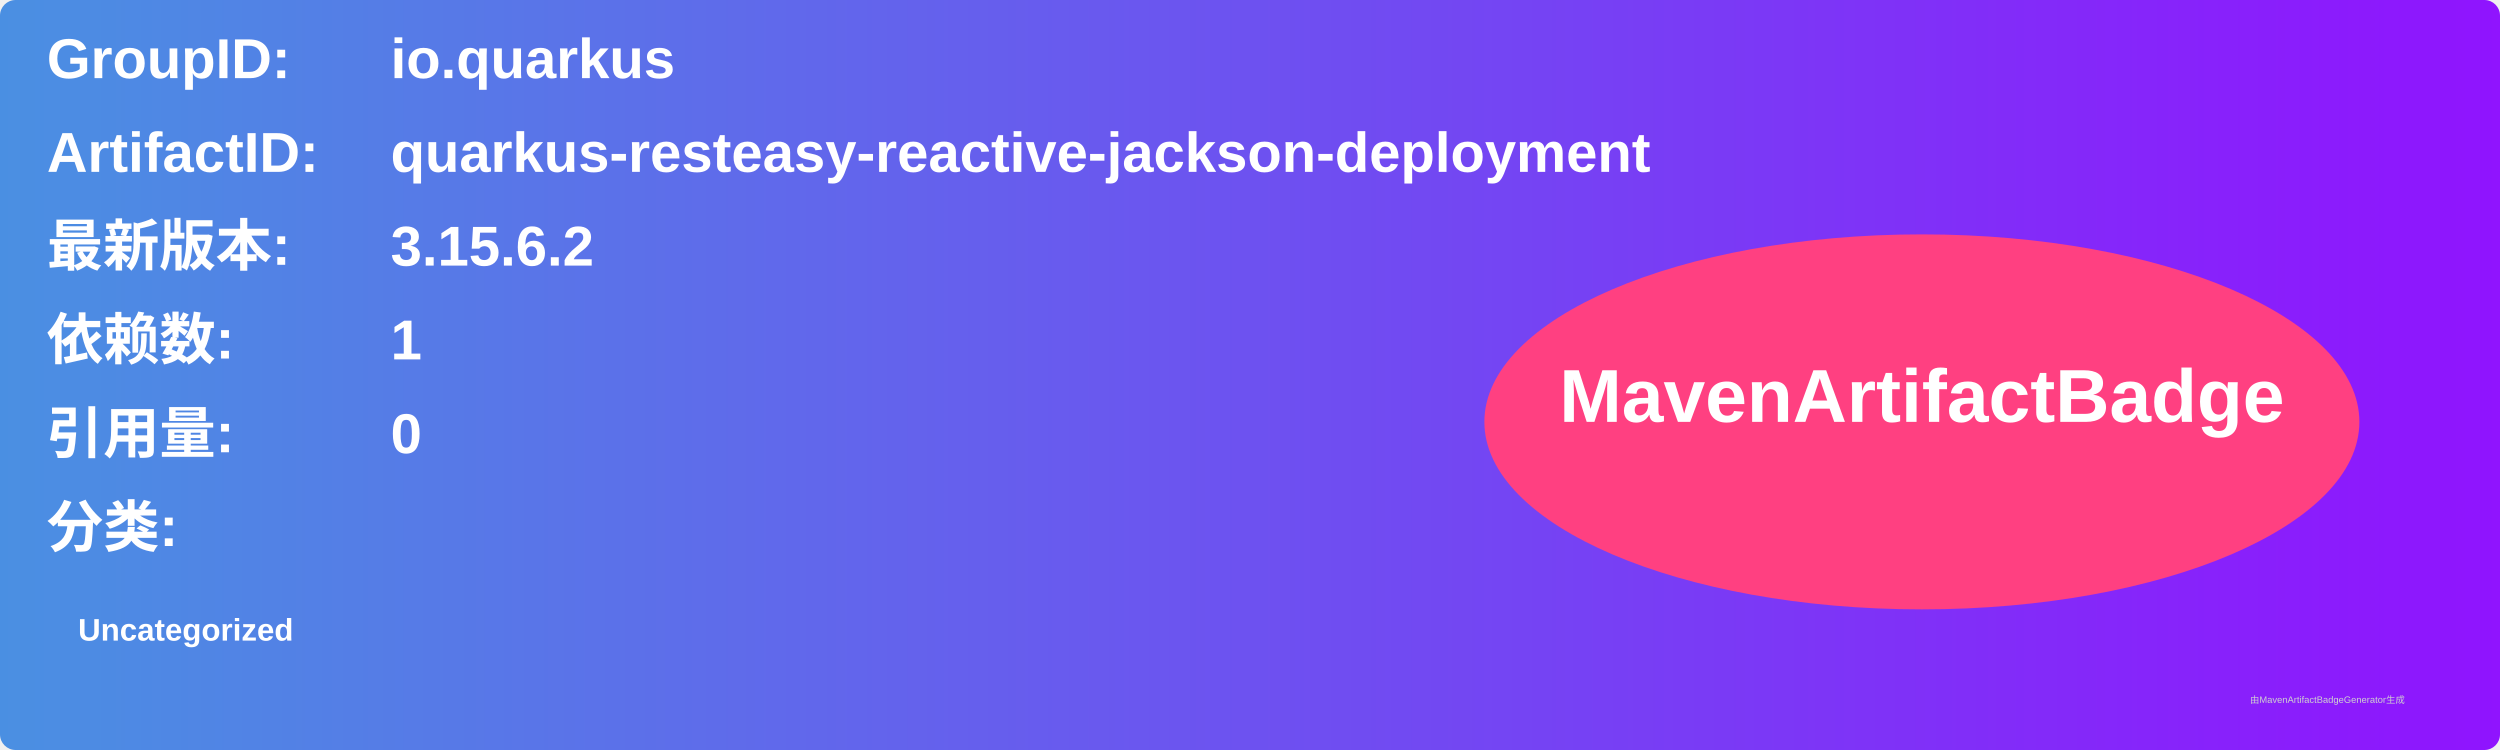
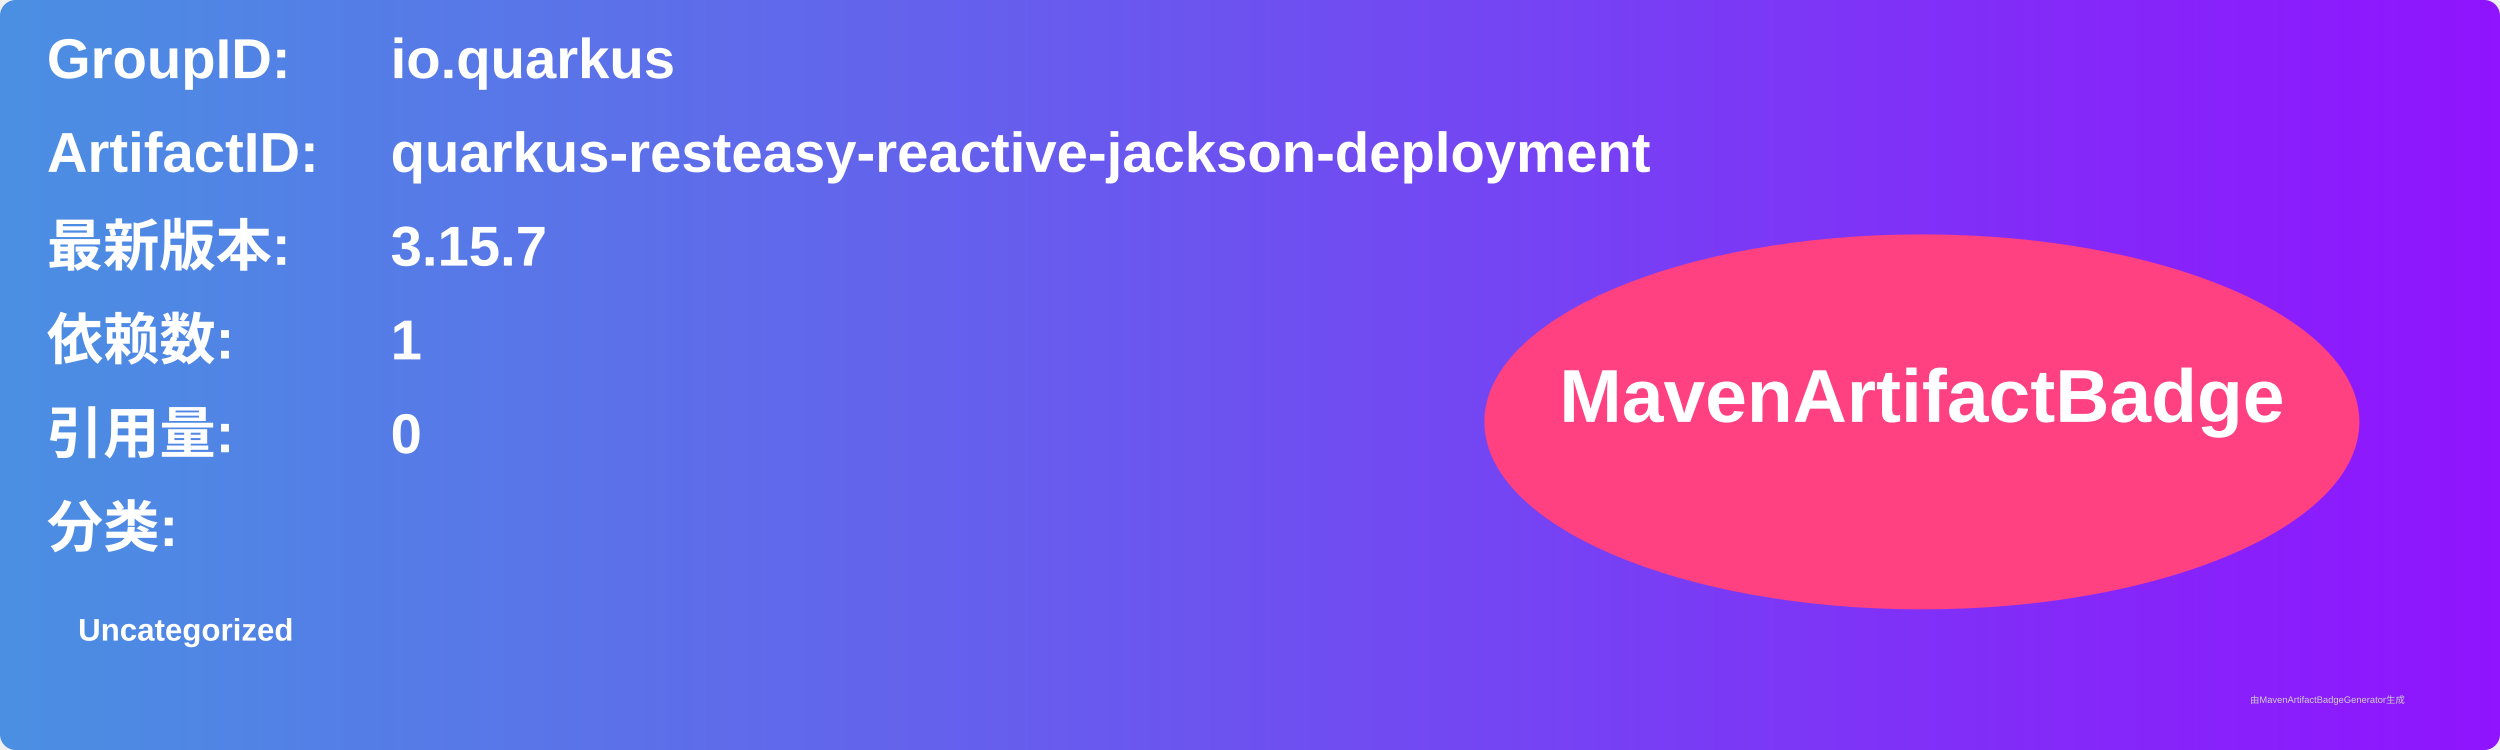
<svg xmlns="http://www.w3.org/2000/svg" width="800" height="240" viewBox="0 0 800 240">
  <linearGradient id="grad" x1="0%" y1="0%" x2="100%" y2="0%">
    <stop offset="0%" stop-color="#4a90e2" />
    <stop offset="100%" stop-color="#9013fe" />
  </linearGradient>
  <rect width="100%" height="100%" rx="5" ry="5" fill="url(#grad)" />
  <g transform="translate(15, 15)">
    <text x="0" y="10" font-family="Arial" font-size="18" fill="white" font-weight="bold" width="260">GroupID:</text>
    <text x="110" y="10" font-family="Arial" font-size="18" fill="white" font-weight="bold" width="460">io.quarkus</text>
    <text x="0" y="40" font-family="Arial" font-size="18" fill="white" font-weight="bold" width="260">ArtifactID:</text>
    <text x="110" y="40" font-family="Arial" font-size="18" fill="white" font-weight="bold" width="460">quarkus-resteasy-reactive-jackson-deployment</text>
    <text x="0" y="70" font-family="Arial" font-size="18" fill="white" font-weight="bold">最新版本:</text>
    <text x="110" y="70" font-family="Arial" font-size="18" fill="white" font-weight="bold">
-       <tspan font-weight="bold">3.15.6.2</tspan>
+       <tspan font-weight="bold">3.15.7</tspan>
    </text>
    <text x="0" y="100" font-family="Arial" font-size="18" fill="white" font-weight="bold">依赖数: </text>
    <text x="110" y="100" font-family="Arial" font-size="18" fill="white">
      <tspan font-weight="bold">1</tspan>
    </text>
    <text x="0" y="130" font-family="Arial" font-size="18" fill="white" font-weight="bold">引用量: </text>
    <text x="110" y="130" font-family="Arial" font-size="18" fill="white">
      <tspan font-weight="bold">0</tspan>
    </text>
    <text x="0" y="160" font-family="Arial" font-size="18" fill="white" font-weight="bold">分类:</text>
    <text x="10" y="190" font-family="Arial" font-size="10" fill="white">
      <tspan font-weight="bold">Uncategorized</tspan>
    </text>
    <ellipse cx="600" cy="120" rx="140" ry="60" fill="#ff4081" />
    <text x="600" y="120" text-anchor="middle" font-family="Arial" font-size="24" fill="white" font-weight="bold">MavenArtifactBadge</text>
  </g>
  <text x="720" y="225" font-family="Arial" font-size="3" fill="#d0d0d0">由MavenArtifactBadgeGenerator生成</text>
</svg>
